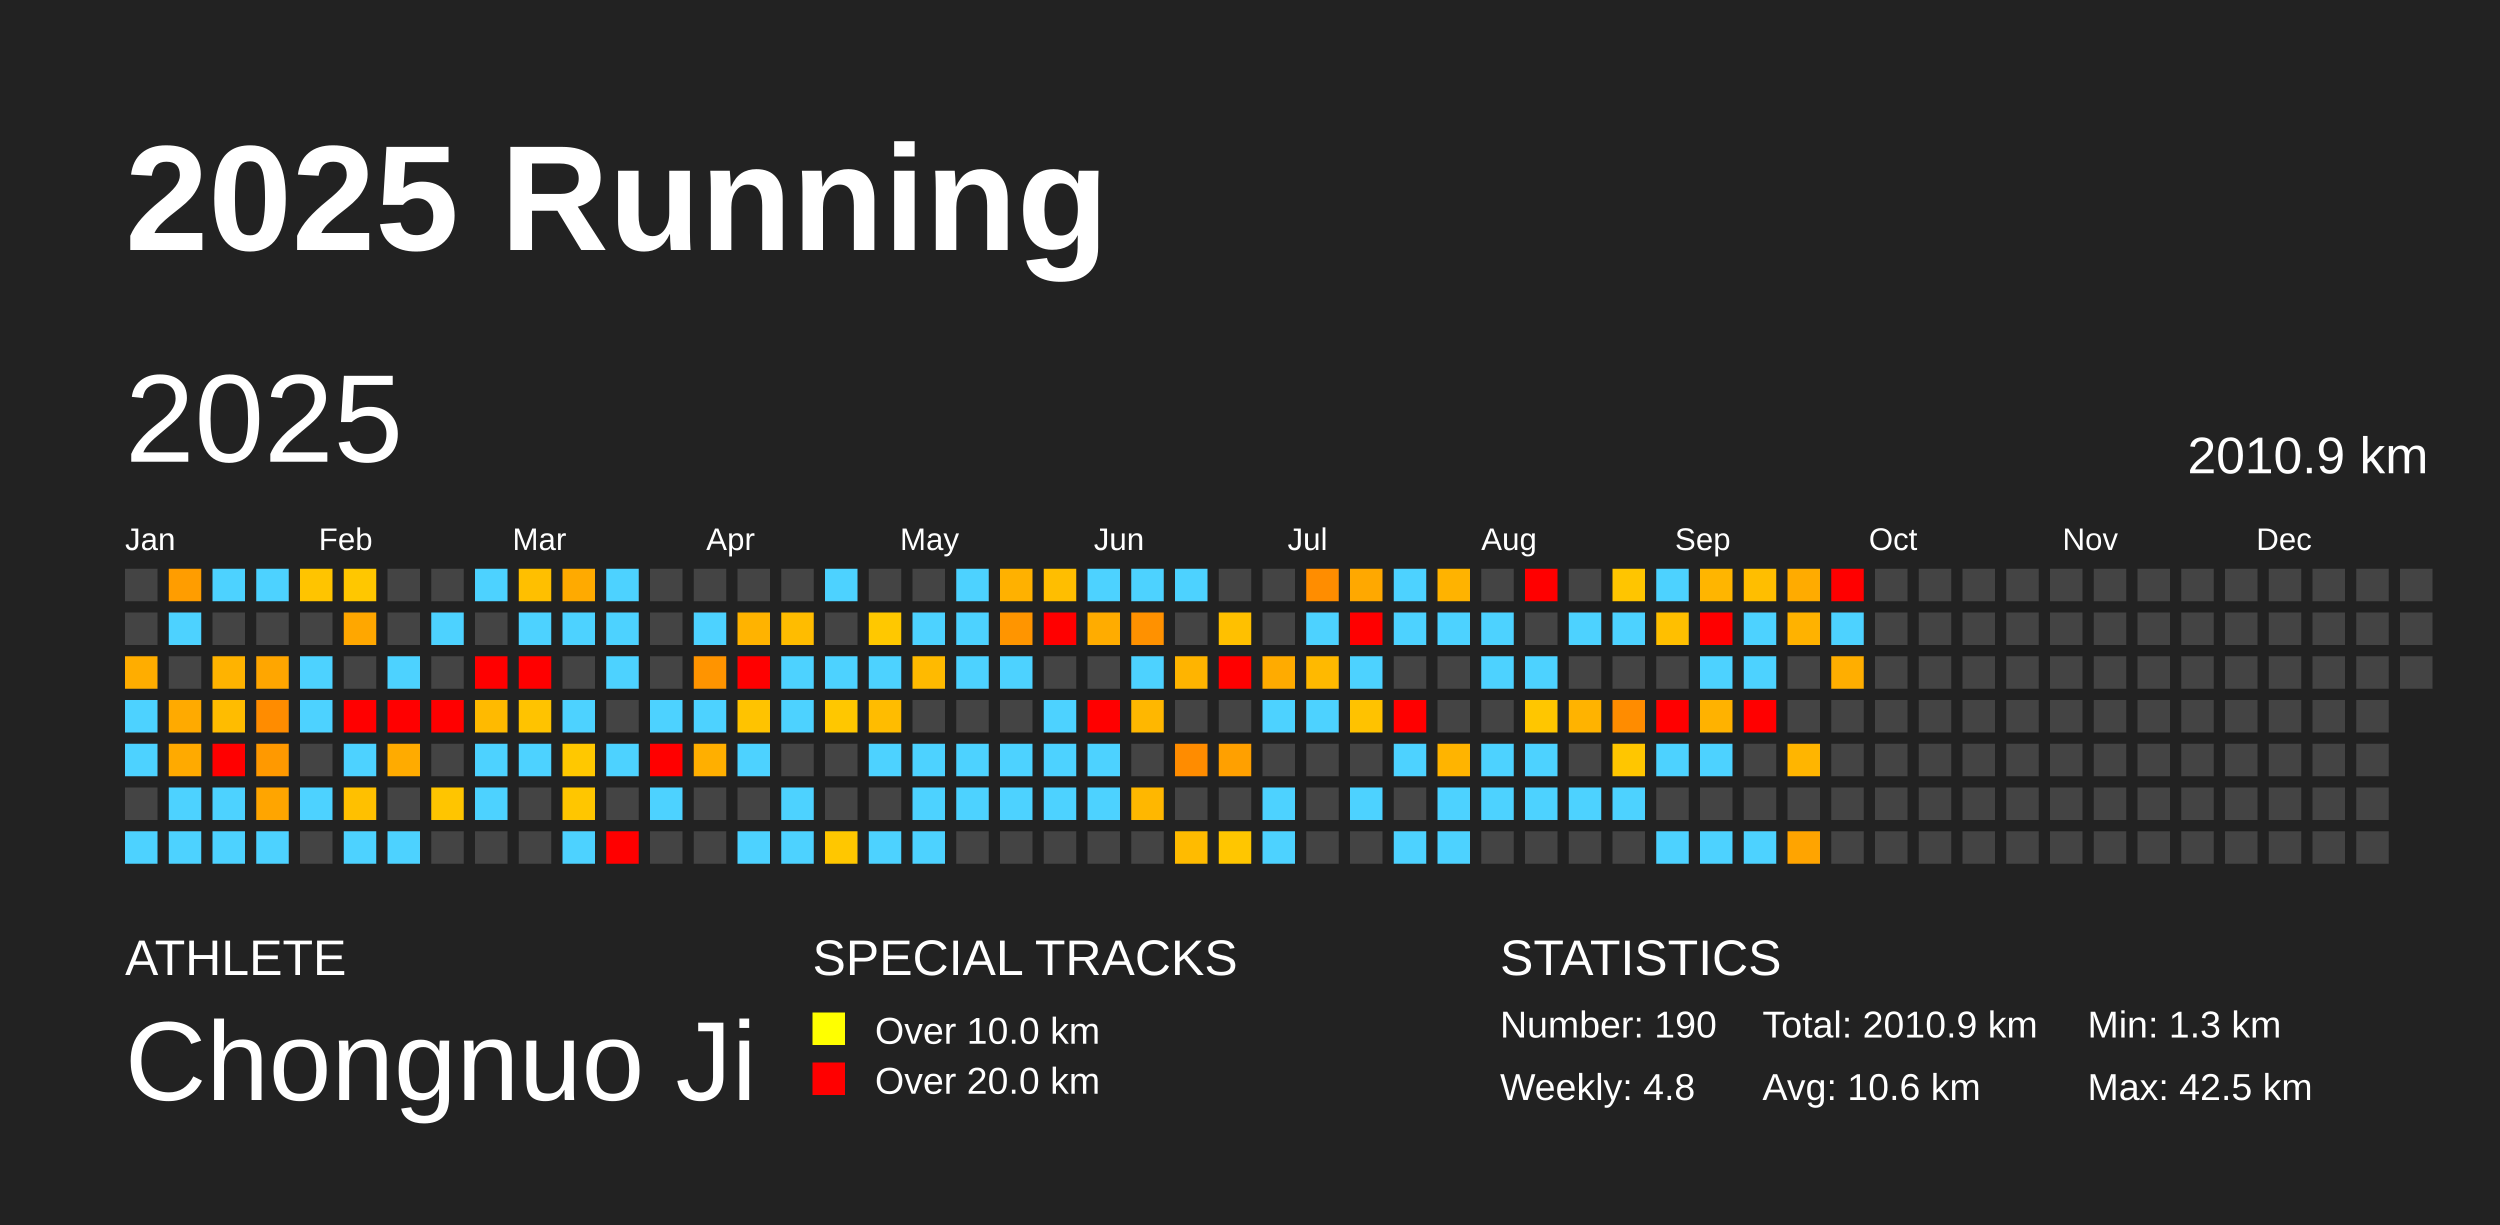
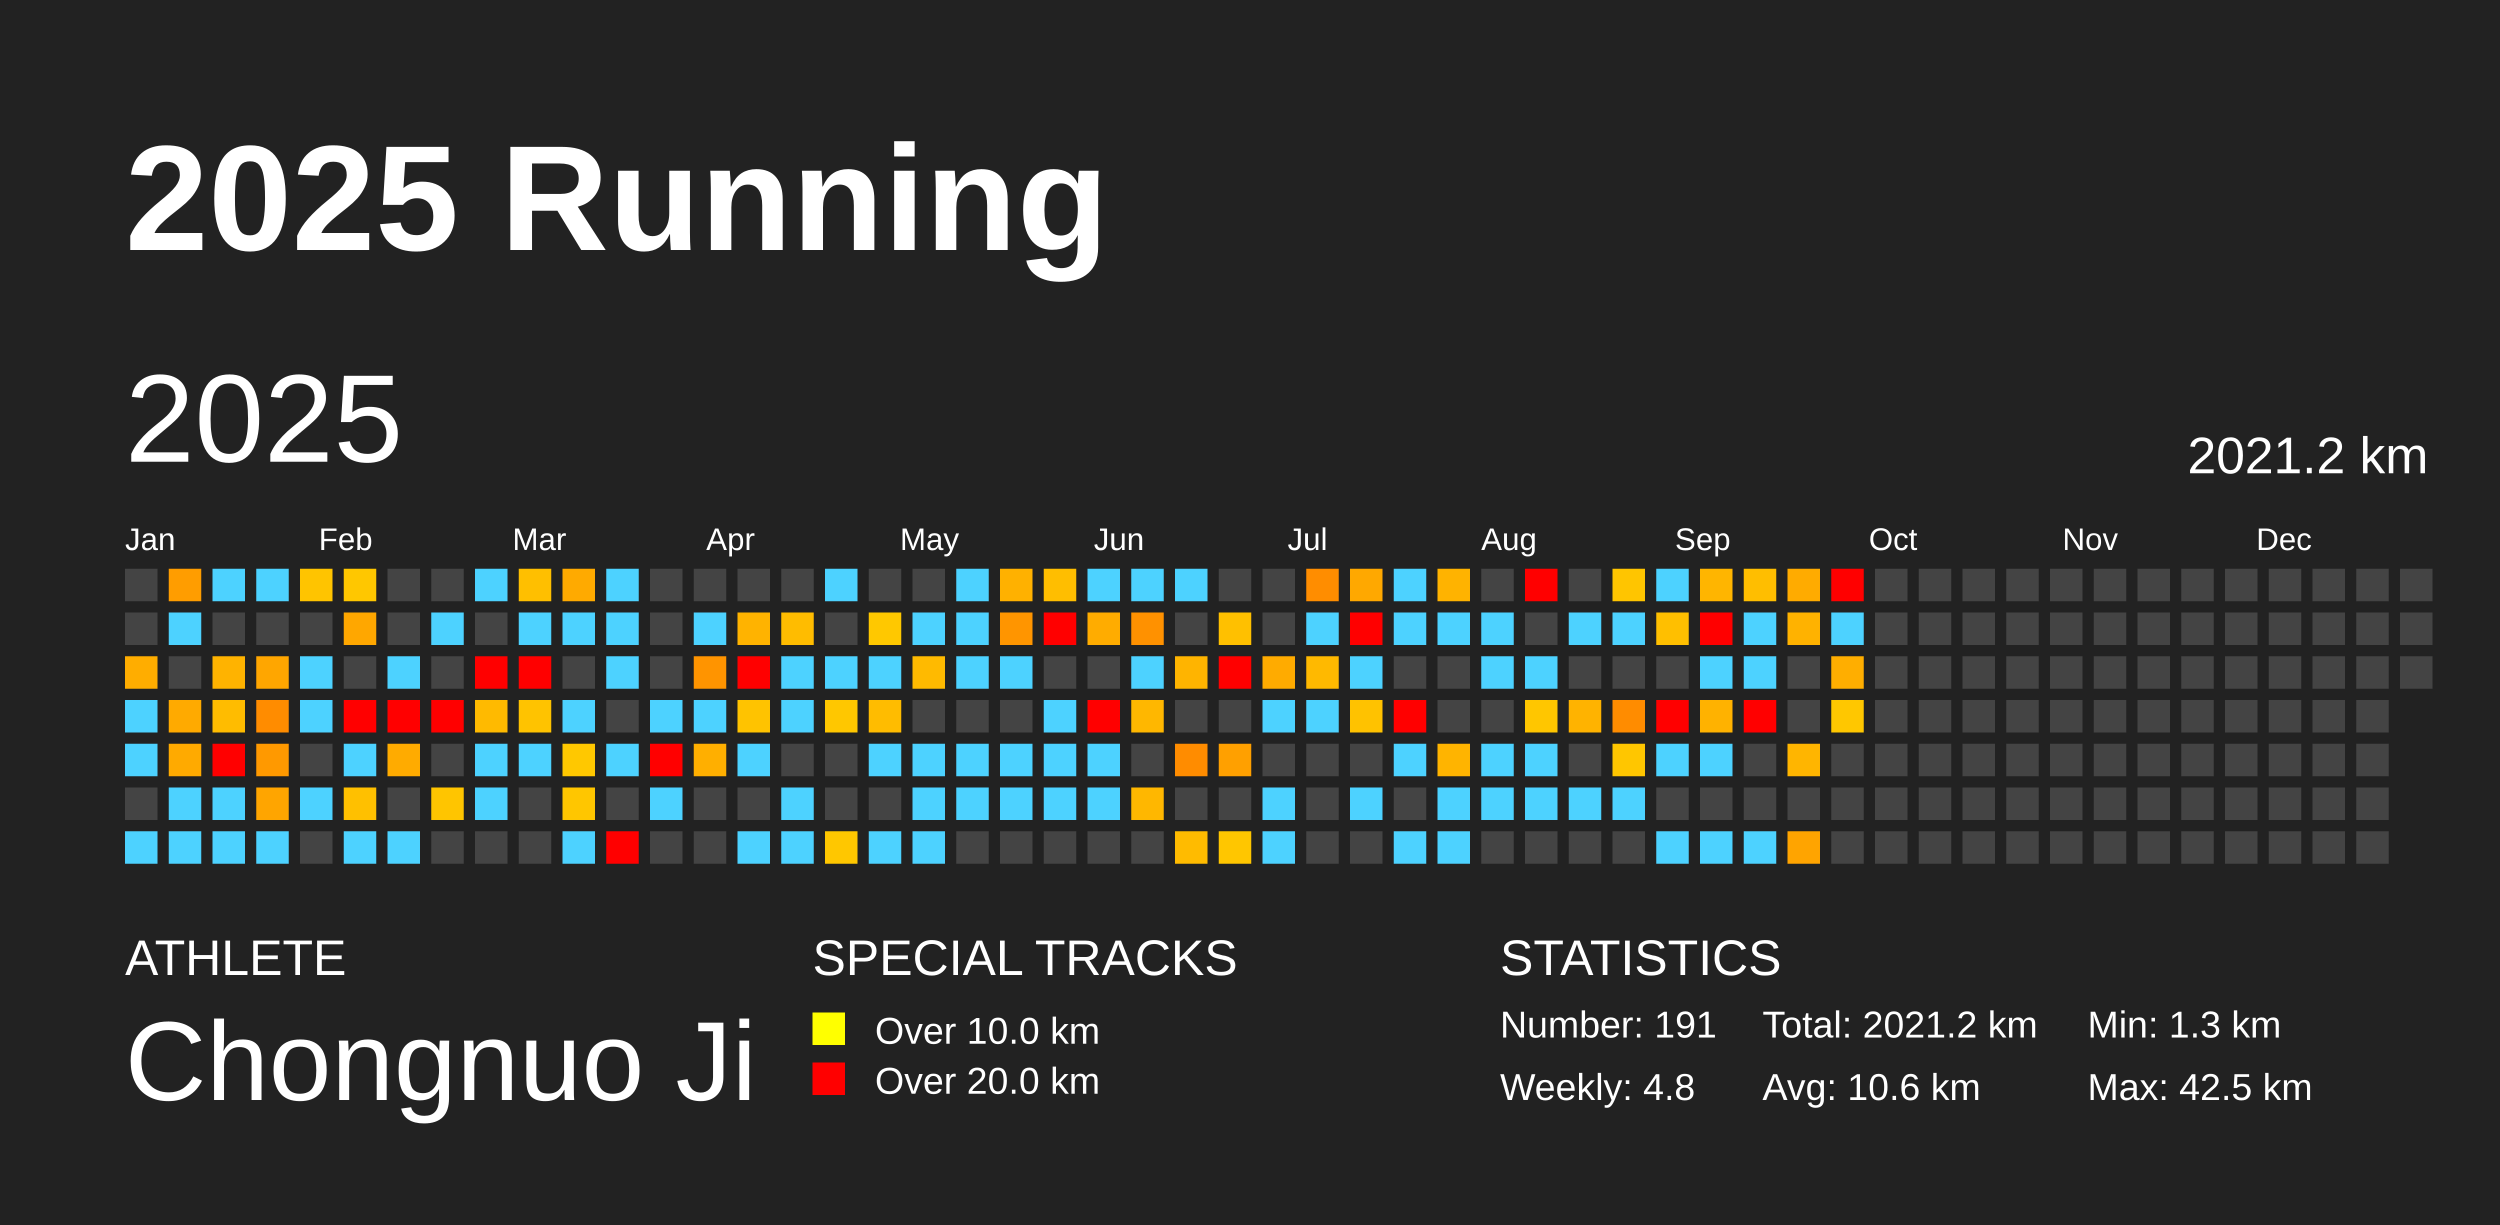
<svg xmlns="http://www.w3.org/2000/svg" baseProfile="full" height="98mm" version="1.1" viewBox="0,0,200,98" width="200mm">
  <defs />
  <rect fill="#222222" height="98" width="200" x="0" y="0" />
  <text fill="#FFFFFF" style="font-size:12px; font-family:Arial; font-weight:bold;" x="10" y="20">2025 Running</text>
  <text fill="#FFFFFF" style="font-size:4px; font-family:Arial" x="10" y="78">ATHLETE</text>
  <text fill="#FFFFFF" style="font-size:9px; font-family:Arial" x="10" y="88">Chongnuo Ji</text>
  <text fill="#FFFFFF" style="font-size:4px; font-family:Arial" x="65" y="78">SPECIAL TRACKS</text>
  <rect fill="yellow" height="2.6" width="2.6" x="65" y="81" />
  <text fill="#FFFFFF" style="font-size:3px; font-family:Arial" x="70" y="83.5">Over 10.0 km</text>
  <rect fill="red" height="2.6" width="2.6" x="65" y="85" />
  <text fill="#FFFFFF" style="font-size:3px; font-family:Arial" x="70" y="87.5">Over 20.0 km</text>
  <text fill="#FFFFFF" style="font-size:4px; font-family:Arial" x="120" y="78">STATISTICS</text>
-   <text fill="#FFFFFF" style="font-size:3px; font-family:Arial" x="120" y="83">Number: 190</text>
+   <text fill="#FFFFFF" style="font-size:3px; font-family:Arial" x="120" y="83">Number: 191</text>
  <text fill="#FFFFFF" style="font-size:3px; font-family:Arial" x="120" y="88">Weekly: 4.8</text>
-   <text fill="#FFFFFF" style="font-size:3px; font-family:Arial" x="141" y="83">Total: 2010.9 km</text>
+   <text fill="#FFFFFF" style="font-size:3px; font-family:Arial" x="141" y="83">Total: 2021.2 km</text>
  <text fill="#FFFFFF" style="font-size:3px; font-family:Arial" x="141" y="88">Avg: 10.6 km</text>
  <text fill="#FFFFFF" style="font-size:3px; font-family:Arial" x="167" y="83">Min: 1.3 km</text>
  <text fill="#FFFFFF" style="font-size:3px; font-family:Arial" x="167" y="88">Max: 42.5 km</text>
  <text dominant-baseline="hanging" fill="#FFFFFF" style="font-size:10.0px; font-family:Arial;" x="10" y="30">2025</text>
-   <text dominant-baseline="hanging" fill="#FFFFFF" style="font-size:4.125px; font-family:Arial;" x="175" y="35">2010.9 km</text>
+   <text dominant-baseline="hanging" fill="#FFFFFF" style="font-size:4.125px; font-family:Arial;" x="175" y="35">2021.2 km</text>
  <text fill="#FFFFFF" style="font-size:2.5px; font-family:Arial" x="10.0" y="44">Jan</text>
  <text fill="#FFFFFF" style="font-size:2.5px; font-family:Arial" x="25.5" y="44">Feb</text>
  <text fill="#FFFFFF" style="font-size:2.5px; font-family:Arial" x="41.0" y="44">Mar</text>
  <text fill="#FFFFFF" style="font-size:2.5px; font-family:Arial" x="56.5" y="44">Apr</text>
  <text fill="#FFFFFF" style="font-size:2.5px; font-family:Arial" x="72.0" y="44">May</text>
  <text fill="#FFFFFF" style="font-size:2.5px; font-family:Arial" x="87.5" y="44">Jun</text>
  <text fill="#FFFFFF" style="font-size:2.5px; font-family:Arial" x="103.0" y="44">Jul</text>
  <text fill="#FFFFFF" style="font-size:2.5px; font-family:Arial" x="118.5" y="44">Aug</text>
  <text fill="#FFFFFF" style="font-size:2.5px; font-family:Arial" x="134.0" y="44">Sep</text>
  <text fill="#FFFFFF" style="font-size:2.5px; font-family:Arial" x="149.5" y="44">Oct</text>
  <text fill="#FFFFFF" style="font-size:2.5px; font-family:Arial" x="165.0" y="44">Nov</text>
  <text fill="#FFFFFF" style="font-size:2.5px; font-family:Arial" x="180.5" y="44">Dec</text>
  <rect fill="#444444" height="2.6" width="2.6" x="10.0" y="45.5" />
  <rect fill="#444444" height="2.6" width="2.6" x="10.0" y="49.0" />
  <rect fill="#ffad00" height="2.6" width="2.6" x="10.0" y="52.5" />
  <rect fill="#4dd2ff" height="2.6" width="2.6" x="10.0" y="56.0" />
  <rect fill="#4dd2ff" height="2.6" width="2.6" x="10.0" y="59.5" />
  <rect fill="#444444" height="2.6" width="2.6" x="10.0" y="63.0" />
  <rect fill="#4dd2ff" height="2.6" width="2.6" x="10.0" y="66.5" />
  <rect fill="#ff9d00" height="2.6" width="2.6" x="13.5" y="45.5" />
  <rect fill="#4dd2ff" height="2.6" width="2.6" x="13.5" y="49.0" />
  <rect fill="#444444" height="2.6" width="2.6" x="13.5" y="52.5" />
  <rect fill="#ffaa00" height="2.6" width="2.6" x="13.5" y="56.0" />
  <rect fill="#ffaa00" height="2.6" width="2.6" x="13.5" y="59.5" />
  <rect fill="#4dd2ff" height="2.6" width="2.6" x="13.5" y="63.0" />
  <rect fill="#4dd2ff" height="2.6" width="2.6" x="13.5" y="66.5" />
  <rect fill="#4dd2ff" height="2.6" width="2.6" x="17.0" y="45.5" />
  <rect fill="#444444" height="2.6" width="2.6" x="17.0" y="49.0" />
  <rect fill="#ffb300" height="2.6" width="2.6" x="17.0" y="52.5" />
  <rect fill="#ffbc00" height="2.6" width="2.6" x="17.0" y="56.0" />
  <rect fill="red" height="2.6" width="2.6" x="17.0" y="59.5" />
  <rect fill="#4dd2ff" height="2.6" width="2.6" x="17.0" y="63.0" />
  <rect fill="#4dd2ff" height="2.6" width="2.6" x="17.0" y="66.5" />
  <rect fill="#4dd2ff" height="2.6" width="2.6" x="20.5" y="45.5" />
  <rect fill="#444444" height="2.6" width="2.6" x="20.5" y="49.0" />
  <rect fill="#ffa600" height="2.6" width="2.6" x="20.5" y="52.5" />
  <rect fill="#ff8c00" height="2.6" width="2.6" x="20.5" y="56.0" />
  <rect fill="#ff9900" height="2.6" width="2.6" x="20.5" y="59.5" />
  <rect fill="#ffa500" height="2.6" width="2.6" x="20.5" y="63.0" />
  <rect fill="#4dd2ff" height="2.6" width="2.6" x="20.5" y="66.5" />
  <rect fill="#ffc400" height="2.6" width="2.6" x="24.0" y="45.5" />
  <rect fill="#444444" height="2.6" width="2.6" x="24.0" y="49.0" />
  <rect fill="#4dd2ff" height="2.6" width="2.6" x="24.0" y="52.5" />
  <rect fill="#4dd2ff" height="2.6" width="2.6" x="24.0" y="56.0" />
  <rect fill="#444444" height="2.6" width="2.6" x="24.0" y="59.5" />
  <rect fill="#4dd2ff" height="2.6" width="2.6" x="24.0" y="63.0" />
  <rect fill="#444444" height="2.6" width="2.6" x="24.0" y="66.5" />
  <rect fill="#ffc700" height="2.6" width="2.6" x="27.5" y="45.5" />
  <rect fill="#ffa700" height="2.6" width="2.6" x="27.5" y="49.0" />
  <rect fill="#444444" height="2.6" width="2.6" x="27.5" y="52.5" />
  <rect fill="red" height="2.6" width="2.6" x="27.5" y="56.0" />
  <rect fill="#4dd2ff" height="2.6" width="2.6" x="27.5" y="59.5" />
  <rect fill="#ffc000" height="2.6" width="2.6" x="27.5" y="63.0" />
  <rect fill="#4dd2ff" height="2.6" width="2.6" x="27.5" y="66.5" />
  <rect fill="#444444" height="2.6" width="2.6" x="31.0" y="45.5" />
  <rect fill="#444444" height="2.6" width="2.6" x="31.0" y="49.0" />
  <rect fill="#4dd2ff" height="2.6" width="2.6" x="31.0" y="52.5" />
  <rect fill="red" height="2.6" width="2.6" x="31.0" y="56.0" />
  <rect fill="#ffab00" height="2.6" width="2.6" x="31.0" y="59.5" />
  <rect fill="#444444" height="2.6" width="2.6" x="31.0" y="63.0" />
  <rect fill="#4dd2ff" height="2.6" width="2.6" x="31.0" y="66.5" />
  <rect fill="#444444" height="2.6" width="2.6" x="34.5" y="45.5" />
  <rect fill="#4dd2ff" height="2.6" width="2.6" x="34.5" y="49.0" />
  <rect fill="#444444" height="2.6" width="2.6" x="34.5" y="52.5" />
  <rect fill="red" height="2.6" width="2.6" x="34.5" y="56.0" />
  <rect fill="#444444" height="2.6" width="2.6" x="34.5" y="59.5" />
  <rect fill="#ffc500" height="2.6" width="2.6" x="34.5" y="63.0" />
  <rect fill="#444444" height="2.6" width="2.6" x="34.5" y="66.5" />
  <rect fill="#4dd2ff" height="2.6" width="2.6" x="38.0" y="45.5" />
  <rect fill="#444444" height="2.6" width="2.6" x="38.0" y="49.0" />
  <rect fill="red" height="2.6" width="2.6" x="38.0" y="52.5" />
  <rect fill="#ffba00" height="2.6" width="2.6" x="38.0" y="56.0" />
  <rect fill="#4dd2ff" height="2.6" width="2.6" x="38.0" y="59.5" />
  <rect fill="#4dd2ff" height="2.6" width="2.6" x="38.0" y="63.0" />
  <rect fill="#444444" height="2.6" width="2.6" x="38.0" y="66.5" />
  <rect fill="#ffbf00" height="2.6" width="2.6" x="41.5" y="45.5" />
  <rect fill="#4dd2ff" height="2.6" width="2.6" x="41.5" y="49.0" />
  <rect fill="red" height="2.6" width="2.6" x="41.5" y="52.5" />
  <rect fill="#ffc300" height="2.6" width="2.6" x="41.5" y="56.0" />
  <rect fill="#4dd2ff" height="2.6" width="2.6" x="41.5" y="59.5" />
  <rect fill="#444444" height="2.6" width="2.6" x="41.5" y="63.0" />
  <rect fill="#444444" height="2.6" width="2.6" x="41.5" y="66.5" />
  <rect fill="#ffaa00" height="2.6" width="2.6" x="45.0" y="45.5" />
  <rect fill="#4dd2ff" height="2.6" width="2.6" x="45.0" y="49.0" />
  <rect fill="#444444" height="2.6" width="2.6" x="45.0" y="52.5" />
  <rect fill="#4dd2ff" height="2.6" width="2.6" x="45.0" y="56.0" />
  <rect fill="#ffc800" height="2.6" width="2.6" x="45.0" y="59.5" />
  <rect fill="#ffc600" height="2.6" width="2.6" x="45.0" y="63.0" />
  <rect fill="#4dd2ff" height="2.6" width="2.6" x="45.0" y="66.5" />
  <rect fill="#4dd2ff" height="2.6" width="2.6" x="48.5" y="45.5" />
  <rect fill="#4dd2ff" height="2.6" width="2.6" x="48.5" y="49.0" />
  <rect fill="#4dd2ff" height="2.6" width="2.6" x="48.5" y="52.5" />
  <rect fill="#444444" height="2.6" width="2.6" x="48.5" y="56.0" />
  <rect fill="#4dd2ff" height="2.6" width="2.6" x="48.5" y="59.5" />
  <rect fill="#444444" height="2.6" width="2.6" x="48.5" y="63.0" />
  <rect fill="red" height="2.6" width="2.6" x="48.5" y="66.5" />
  <rect fill="#444444" height="2.6" width="2.6" x="52.0" y="45.5" />
  <rect fill="#444444" height="2.6" width="2.6" x="52.0" y="49.0" />
  <rect fill="#444444" height="2.6" width="2.6" x="52.0" y="52.5" />
  <rect fill="#4dd2ff" height="2.6" width="2.6" x="52.0" y="56.0" />
  <rect fill="red" height="2.6" width="2.6" x="52.0" y="59.5" />
  <rect fill="#4dd2ff" height="2.6" width="2.6" x="52.0" y="63.0" />
  <rect fill="#444444" height="2.6" width="2.6" x="52.0" y="66.5" />
  <rect fill="#444444" height="2.6" width="2.6" x="55.5" y="45.5" />
  <rect fill="#4dd2ff" height="2.6" width="2.6" x="55.5" y="49.0" />
  <rect fill="#ff9400" height="2.6" width="2.6" x="55.5" y="52.5" />
  <rect fill="#4dd2ff" height="2.6" width="2.6" x="55.5" y="56.0" />
  <rect fill="#ffaf00" height="2.6" width="2.6" x="55.5" y="59.5" />
  <rect fill="#444444" height="2.6" width="2.6" x="55.5" y="63.0" />
  <rect fill="#444444" height="2.6" width="2.6" x="55.5" y="66.5" />
  <rect fill="#444444" height="2.6" width="2.6" x="59.0" y="45.5" />
  <rect fill="#ffb300" height="2.6" width="2.6" x="59.0" y="49.0" />
  <rect fill="red" height="2.6" width="2.6" x="59.0" y="52.5" />
  <rect fill="#ffc300" height="2.6" width="2.6" x="59.0" y="56.0" />
  <rect fill="#4dd2ff" height="2.6" width="2.6" x="59.0" y="59.5" />
  <rect fill="#444444" height="2.6" width="2.6" x="59.0" y="63.0" />
  <rect fill="#4dd2ff" height="2.6" width="2.6" x="59.0" y="66.5" />
  <rect fill="#444444" height="2.6" width="2.6" x="62.5" y="45.5" />
  <rect fill="#ffbc00" height="2.6" width="2.6" x="62.5" y="49.0" />
  <rect fill="#4dd2ff" height="2.6" width="2.6" x="62.5" y="52.5" />
  <rect fill="#4dd2ff" height="2.6" width="2.6" x="62.5" y="56.0" />
  <rect fill="#444444" height="2.6" width="2.6" x="62.5" y="59.5" />
  <rect fill="#4dd2ff" height="2.6" width="2.6" x="62.5" y="63.0" />
  <rect fill="#4dd2ff" height="2.6" width="2.6" x="62.5" y="66.5" />
  <rect fill="#4dd2ff" height="2.6" width="2.6" x="66.0" y="45.5" />
  <rect fill="#444444" height="2.6" width="2.6" x="66.0" y="49.0" />
  <rect fill="#4dd2ff" height="2.6" width="2.6" x="66.0" y="52.5" />
  <rect fill="#ffc700" height="2.6" width="2.6" x="66.0" y="56.0" />
  <rect fill="#444444" height="2.6" width="2.6" x="66.0" y="59.5" />
  <rect fill="#444444" height="2.6" width="2.6" x="66.0" y="63.0" />
  <rect fill="#ffc700" height="2.6" width="2.6" x="66.0" y="66.5" />
  <rect fill="#444444" height="2.6" width="2.6" x="69.5" y="45.5" />
  <rect fill="#ffc800" height="2.6" width="2.6" x="69.5" y="49.0" />
  <rect fill="#4dd2ff" height="2.6" width="2.6" x="69.5" y="52.5" />
  <rect fill="#ffbc00" height="2.6" width="2.6" x="69.5" y="56.0" />
  <rect fill="#4dd2ff" height="2.6" width="2.6" x="69.5" y="59.5" />
  <rect fill="#444444" height="2.6" width="2.6" x="69.5" y="63.0" />
  <rect fill="#4dd2ff" height="2.6" width="2.6" x="69.5" y="66.5" />
  <rect fill="#444444" height="2.6" width="2.6" x="73.0" y="45.5" />
  <rect fill="#4dd2ff" height="2.6" width="2.6" x="73.0" y="49.0" />
  <rect fill="#ffba00" height="2.6" width="2.6" x="73.0" y="52.5" />
  <rect fill="#444444" height="2.6" width="2.6" x="73.0" y="56.0" />
  <rect fill="#4dd2ff" height="2.6" width="2.6" x="73.0" y="59.5" />
  <rect fill="#4dd2ff" height="2.6" width="2.6" x="73.0" y="63.0" />
  <rect fill="#4dd2ff" height="2.6" width="2.6" x="73.0" y="66.5" />
  <rect fill="#4dd2ff" height="2.6" width="2.6" x="76.5" y="45.5" />
  <rect fill="#4dd2ff" height="2.6" width="2.6" x="76.5" y="49.0" />
  <rect fill="#4dd2ff" height="2.6" width="2.6" x="76.5" y="52.5" />
  <rect fill="#444444" height="2.6" width="2.6" x="76.5" y="56.0" />
  <rect fill="#4dd2ff" height="2.6" width="2.6" x="76.5" y="59.5" />
  <rect fill="#4dd2ff" height="2.6" width="2.6" x="76.5" y="63.0" />
  <rect fill="#444444" height="2.6" width="2.6" x="76.5" y="66.5" />
  <rect fill="#ffb100" height="2.6" width="2.6" x="80.0" y="45.5" />
  <rect fill="#ff9500" height="2.6" width="2.6" x="80.0" y="49.0" />
  <rect fill="#4dd2ff" height="2.6" width="2.6" x="80.0" y="52.5" />
  <rect fill="#444444" height="2.6" width="2.6" x="80.0" y="56.0" />
  <rect fill="#4dd2ff" height="2.6" width="2.6" x="80.0" y="59.5" />
  <rect fill="#4dd2ff" height="2.6" width="2.6" x="80.0" y="63.0" />
  <rect fill="#444444" height="2.6" width="2.6" x="80.0" y="66.5" />
  <rect fill="#ffbe00" height="2.6" width="2.6" x="83.5" y="45.5" />
  <rect fill="red" height="2.6" width="2.6" x="83.5" y="49.0" />
  <rect fill="#444444" height="2.6" width="2.6" x="83.5" y="52.5" />
  <rect fill="#4dd2ff" height="2.6" width="2.6" x="83.5" y="56.0" />
  <rect fill="#4dd2ff" height="2.6" width="2.6" x="83.5" y="59.5" />
  <rect fill="#4dd2ff" height="2.6" width="2.6" x="83.5" y="63.0" />
  <rect fill="#444444" height="2.6" width="2.6" x="83.5" y="66.5" />
  <rect fill="#4dd2ff" height="2.6" width="2.6" x="87.0" y="45.5" />
  <rect fill="#ffac00" height="2.6" width="2.6" x="87.0" y="49.0" />
  <rect fill="#444444" height="2.6" width="2.6" x="87.0" y="52.5" />
  <rect fill="red" height="2.6" width="2.6" x="87.0" y="56.0" />
  <rect fill="#4dd2ff" height="2.6" width="2.6" x="87.0" y="59.5" />
  <rect fill="#4dd2ff" height="2.6" width="2.6" x="87.0" y="63.0" />
  <rect fill="#444444" height="2.6" width="2.6" x="87.0" y="66.5" />
  <rect fill="#4dd2ff" height="2.6" width="2.6" x="90.5" y="45.5" />
  <rect fill="#ff9100" height="2.6" width="2.6" x="90.5" y="49.0" />
  <rect fill="#4dd2ff" height="2.6" width="2.6" x="90.5" y="52.5" />
  <rect fill="#ffb700" height="2.6" width="2.6" x="90.5" y="56.0" />
  <rect fill="#444444" height="2.6" width="2.6" x="90.5" y="59.5" />
  <rect fill="#ffb700" height="2.6" width="2.6" x="90.5" y="63.0" />
  <rect fill="#444444" height="2.6" width="2.6" x="90.5" y="66.5" />
  <rect fill="#4dd2ff" height="2.6" width="2.6" x="94.0" y="45.5" />
  <rect fill="#444444" height="2.6" width="2.6" x="94.0" y="49.0" />
  <rect fill="#ffb400" height="2.6" width="2.6" x="94.0" y="52.5" />
  <rect fill="#444444" height="2.6" width="2.6" x="94.0" y="56.0" />
  <rect fill="#ff8c00" height="2.6" width="2.6" x="94.0" y="59.5" />
  <rect fill="#444444" height="2.6" width="2.6" x="94.0" y="63.0" />
  <rect fill="#ffbb00" height="2.6" width="2.6" x="94.0" y="66.5" />
  <rect fill="#444444" height="2.6" width="2.6" x="97.5" y="45.5" />
  <rect fill="#ffc000" height="2.6" width="2.6" x="97.5" y="49.0" />
  <rect fill="red" height="2.6" width="2.6" x="97.5" y="52.5" />
  <rect fill="#444444" height="2.6" width="2.6" x="97.5" y="56.0" />
  <rect fill="#ffa000" height="2.6" width="2.6" x="97.5" y="59.5" />
  <rect fill="#444444" height="2.6" width="2.6" x="97.5" y="63.0" />
  <rect fill="#ffc600" height="2.6" width="2.6" x="97.5" y="66.5" />
  <rect fill="#444444" height="2.6" width="2.6" x="101.0" y="45.5" />
  <rect fill="#444444" height="2.6" width="2.6" x="101.0" y="49.0" />
  <rect fill="#ffab00" height="2.6" width="2.6" x="101.0" y="52.5" />
  <rect fill="#4dd2ff" height="2.6" width="2.6" x="101.0" y="56.0" />
  <rect fill="#444444" height="2.6" width="2.6" x="101.0" y="59.5" />
  <rect fill="#4dd2ff" height="2.6" width="2.6" x="101.0" y="63.0" />
  <rect fill="#4dd2ff" height="2.6" width="2.6" x="101.0" y="66.5" />
  <rect fill="#ff8d00" height="2.6" width="2.6" x="104.5" y="45.5" />
  <rect fill="#4dd2ff" height="2.6" width="2.6" x="104.5" y="49.0" />
  <rect fill="#ffb900" height="2.6" width="2.6" x="104.5" y="52.5" />
  <rect fill="#4dd2ff" height="2.6" width="2.6" x="104.5" y="56.0" />
  <rect fill="#444444" height="2.6" width="2.6" x="104.5" y="59.5" />
  <rect fill="#444444" height="2.6" width="2.6" x="104.5" y="63.0" />
  <rect fill="#444444" height="2.6" width="2.6" x="104.5" y="66.5" />
  <rect fill="#ffa800" height="2.6" width="2.6" x="108.0" y="45.5" />
  <rect fill="red" height="2.6" width="2.6" x="108.0" y="49.0" />
  <rect fill="#4dd2ff" height="2.6" width="2.6" x="108.0" y="52.5" />
  <rect fill="#ffc200" height="2.6" width="2.6" x="108.0" y="56.0" />
  <rect fill="#444444" height="2.6" width="2.6" x="108.0" y="59.5" />
  <rect fill="#4dd2ff" height="2.6" width="2.6" x="108.0" y="63.0" />
  <rect fill="#444444" height="2.6" width="2.6" x="108.0" y="66.5" />
  <rect fill="#4dd2ff" height="2.6" width="2.6" x="111.5" y="45.5" />
  <rect fill="#4dd2ff" height="2.6" width="2.6" x="111.5" y="49.0" />
  <rect fill="#444444" height="2.6" width="2.6" x="111.5" y="52.5" />
  <rect fill="red" height="2.6" width="2.6" x="111.5" y="56.0" />
  <rect fill="#4dd2ff" height="2.6" width="2.6" x="111.5" y="59.5" />
  <rect fill="#444444" height="2.6" width="2.6" x="111.5" y="63.0" />
  <rect fill="#4dd2ff" height="2.6" width="2.6" x="111.5" y="66.5" />
  <rect fill="#ffb300" height="2.6" width="2.6" x="115.0" y="45.5" />
  <rect fill="#4dd2ff" height="2.6" width="2.6" x="115.0" y="49.0" />
  <rect fill="#444444" height="2.6" width="2.6" x="115.0" y="52.5" />
  <rect fill="#444444" height="2.6" width="2.6" x="115.0" y="56.0" />
  <rect fill="#ffb400" height="2.6" width="2.6" x="115.0" y="59.5" />
  <rect fill="#4dd2ff" height="2.6" width="2.6" x="115.0" y="63.0" />
  <rect fill="#4dd2ff" height="2.6" width="2.6" x="115.0" y="66.5" />
  <rect fill="#444444" height="2.6" width="2.6" x="118.5" y="45.5" />
  <rect fill="#4dd2ff" height="2.6" width="2.6" x="118.5" y="49.0" />
  <rect fill="#4dd2ff" height="2.6" width="2.6" x="118.5" y="52.5" />
  <rect fill="#444444" height="2.6" width="2.6" x="118.5" y="56.0" />
  <rect fill="#4dd2ff" height="2.6" width="2.6" x="118.5" y="59.5" />
  <rect fill="#4dd2ff" height="2.6" width="2.6" x="118.5" y="63.0" />
  <rect fill="#444444" height="2.6" width="2.6" x="118.5" y="66.5" />
  <rect fill="red" height="2.6" width="2.6" x="122.0" y="45.5" />
  <rect fill="#444444" height="2.6" width="2.6" x="122.0" y="49.0" />
  <rect fill="#4dd2ff" height="2.6" width="2.6" x="122.0" y="52.5" />
  <rect fill="#ffc600" height="2.6" width="2.6" x="122.0" y="56.0" />
  <rect fill="#4dd2ff" height="2.6" width="2.6" x="122.0" y="59.5" />
  <rect fill="#4dd2ff" height="2.6" width="2.6" x="122.0" y="63.0" />
  <rect fill="#444444" height="2.6" width="2.6" x="122.0" y="66.5" />
  <rect fill="#444444" height="2.6" width="2.6" x="125.5" y="45.5" />
  <rect fill="#4dd2ff" height="2.6" width="2.6" x="125.5" y="49.0" />
  <rect fill="#444444" height="2.6" width="2.6" x="125.5" y="52.5" />
  <rect fill="#ffb300" height="2.6" width="2.6" x="125.5" y="56.0" />
  <rect fill="#444444" height="2.6" width="2.6" x="125.5" y="59.5" />
  <rect fill="#4dd2ff" height="2.6" width="2.6" x="125.5" y="63.0" />
  <rect fill="#444444" height="2.6" width="2.6" x="125.5" y="66.5" />
  <rect fill="#ffc500" height="2.6" width="2.6" x="129.0" y="45.5" />
  <rect fill="#4dd2ff" height="2.6" width="2.6" x="129.0" y="49.0" />
  <rect fill="#444444" height="2.6" width="2.6" x="129.0" y="52.5" />
  <rect fill="#ff8c00" height="2.6" width="2.6" x="129.0" y="56.0" />
  <rect fill="#ffc600" height="2.6" width="2.6" x="129.0" y="59.5" />
  <rect fill="#4dd2ff" height="2.6" width="2.6" x="129.0" y="63.0" />
  <rect fill="#444444" height="2.6" width="2.6" x="129.0" y="66.5" />
  <rect fill="#4dd2ff" height="2.6" width="2.6" x="132.5" y="45.5" />
  <rect fill="#ffbf00" height="2.6" width="2.6" x="132.5" y="49.0" />
  <rect fill="#444444" height="2.6" width="2.6" x="132.5" y="52.5" />
  <rect fill="red" height="2.6" width="2.6" x="132.5" y="56.0" />
  <rect fill="#4dd2ff" height="2.6" width="2.6" x="132.5" y="59.5" />
  <rect fill="#444444" height="2.6" width="2.6" x="132.5" y="63.0" />
  <rect fill="#4dd2ff" height="2.6" width="2.6" x="132.5" y="66.5" />
  <rect fill="#ffb500" height="2.6" width="2.6" x="136.0" y="45.5" />
  <rect fill="red" height="2.6" width="2.6" x="136.0" y="49.0" />
  <rect fill="#4dd2ff" height="2.6" width="2.6" x="136.0" y="52.5" />
  <rect fill="#ffb200" height="2.6" width="2.6" x="136.0" y="56.0" />
  <rect fill="#4dd2ff" height="2.6" width="2.6" x="136.0" y="59.5" />
  <rect fill="#444444" height="2.6" width="2.6" x="136.0" y="63.0" />
  <rect fill="#4dd2ff" height="2.6" width="2.6" x="136.0" y="66.5" />
  <rect fill="#ffbe00" height="2.6" width="2.6" x="139.5" y="45.5" />
  <rect fill="#4dd2ff" height="2.6" width="2.6" x="139.5" y="49.0" />
  <rect fill="#4dd2ff" height="2.6" width="2.6" x="139.5" y="52.5" />
  <rect fill="red" height="2.6" width="2.6" x="139.5" y="56.0" />
  <rect fill="#444444" height="2.6" width="2.6" x="139.5" y="59.5" />
  <rect fill="#444444" height="2.6" width="2.6" x="139.5" y="63.0" />
  <rect fill="#4dd2ff" height="2.6" width="2.6" x="139.5" y="66.5" />
  <rect fill="#ffab00" height="2.6" width="2.6" x="143.0" y="45.5" />
  <rect fill="#ffb200" height="2.6" width="2.6" x="143.0" y="49.0" />
  <rect fill="#444444" height="2.6" width="2.6" x="143.0" y="52.5" />
  <rect fill="#444444" height="2.6" width="2.6" x="143.0" y="56.0" />
  <rect fill="#ffb500" height="2.6" width="2.6" x="143.0" y="59.5" />
  <rect fill="#444444" height="2.6" width="2.6" x="143.0" y="63.0" />
  <rect fill="#ffa400" height="2.6" width="2.6" x="143.0" y="66.5" />
  <rect fill="red" height="2.6" width="2.6" x="146.5" y="45.5" />
  <rect fill="#4dd2ff" height="2.6" width="2.6" x="146.5" y="49.0" />
  <rect fill="#ffae00" height="2.6" width="2.6" x="146.5" y="52.5" />
-   <rect fill="#444444" height="2.6" width="2.6" x="146.5" y="56.0" />
+   <rect fill="#ffc700" height="2.6" width="2.6" x="146.5" y="56.0" />
  <rect fill="#444444" height="2.6" width="2.6" x="146.5" y="59.5" />
  <rect fill="#444444" height="2.6" width="2.6" x="146.5" y="63.0" />
  <rect fill="#444444" height="2.6" width="2.6" x="146.5" y="66.5" />
  <rect fill="#444444" height="2.6" width="2.6" x="150.0" y="45.5" />
  <rect fill="#444444" height="2.6" width="2.6" x="150.0" y="49.0" />
  <rect fill="#444444" height="2.6" width="2.6" x="150.0" y="52.5" />
  <rect fill="#444444" height="2.6" width="2.6" x="150.0" y="56.0" />
  <rect fill="#444444" height="2.6" width="2.6" x="150.0" y="59.5" />
  <rect fill="#444444" height="2.6" width="2.6" x="150.0" y="63.0" />
  <rect fill="#444444" height="2.6" width="2.6" x="150.0" y="66.5" />
  <rect fill="#444444" height="2.6" width="2.6" x="153.5" y="45.5" />
  <rect fill="#444444" height="2.6" width="2.6" x="153.5" y="49.0" />
  <rect fill="#444444" height="2.6" width="2.6" x="153.5" y="52.5" />
  <rect fill="#444444" height="2.6" width="2.6" x="153.5" y="56.0" />
  <rect fill="#444444" height="2.6" width="2.6" x="153.5" y="59.5" />
  <rect fill="#444444" height="2.6" width="2.6" x="153.5" y="63.0" />
  <rect fill="#444444" height="2.6" width="2.6" x="153.5" y="66.5" />
  <rect fill="#444444" height="2.6" width="2.6" x="157.0" y="45.5" />
  <rect fill="#444444" height="2.6" width="2.6" x="157.0" y="49.0" />
  <rect fill="#444444" height="2.6" width="2.6" x="157.0" y="52.5" />
  <rect fill="#444444" height="2.6" width="2.6" x="157.0" y="56.0" />
  <rect fill="#444444" height="2.6" width="2.6" x="157.0" y="59.5" />
  <rect fill="#444444" height="2.6" width="2.6" x="157.0" y="63.0" />
  <rect fill="#444444" height="2.6" width="2.6" x="157.0" y="66.5" />
  <rect fill="#444444" height="2.6" width="2.6" x="160.5" y="45.5" />
  <rect fill="#444444" height="2.6" width="2.6" x="160.5" y="49.0" />
  <rect fill="#444444" height="2.6" width="2.6" x="160.5" y="52.5" />
  <rect fill="#444444" height="2.6" width="2.6" x="160.5" y="56.0" />
  <rect fill="#444444" height="2.6" width="2.6" x="160.5" y="59.5" />
  <rect fill="#444444" height="2.6" width="2.6" x="160.5" y="63.0" />
  <rect fill="#444444" height="2.6" width="2.6" x="160.5" y="66.5" />
  <rect fill="#444444" height="2.6" width="2.6" x="164.0" y="45.5" />
  <rect fill="#444444" height="2.6" width="2.6" x="164.0" y="49.0" />
  <rect fill="#444444" height="2.6" width="2.6" x="164.0" y="52.5" />
  <rect fill="#444444" height="2.6" width="2.6" x="164.0" y="56.0" />
  <rect fill="#444444" height="2.6" width="2.6" x="164.0" y="59.5" />
  <rect fill="#444444" height="2.6" width="2.6" x="164.0" y="63.0" />
  <rect fill="#444444" height="2.6" width="2.6" x="164.0" y="66.5" />
  <rect fill="#444444" height="2.6" width="2.6" x="167.5" y="45.5" />
  <rect fill="#444444" height="2.6" width="2.6" x="167.5" y="49.0" />
  <rect fill="#444444" height="2.6" width="2.6" x="167.5" y="52.5" />
  <rect fill="#444444" height="2.6" width="2.6" x="167.5" y="56.0" />
  <rect fill="#444444" height="2.6" width="2.6" x="167.5" y="59.5" />
  <rect fill="#444444" height="2.6" width="2.6" x="167.5" y="63.0" />
  <rect fill="#444444" height="2.6" width="2.6" x="167.5" y="66.5" />
  <rect fill="#444444" height="2.6" width="2.6" x="171.0" y="45.5" />
  <rect fill="#444444" height="2.6" width="2.6" x="171.0" y="49.0" />
  <rect fill="#444444" height="2.6" width="2.6" x="171.0" y="52.5" />
  <rect fill="#444444" height="2.6" width="2.6" x="171.0" y="56.0" />
  <rect fill="#444444" height="2.6" width="2.6" x="171.0" y="59.5" />
  <rect fill="#444444" height="2.6" width="2.6" x="171.0" y="63.0" />
  <rect fill="#444444" height="2.6" width="2.6" x="171.0" y="66.5" />
  <rect fill="#444444" height="2.6" width="2.6" x="174.5" y="45.5" />
  <rect fill="#444444" height="2.6" width="2.6" x="174.5" y="49.0" />
  <rect fill="#444444" height="2.6" width="2.6" x="174.5" y="52.5" />
  <rect fill="#444444" height="2.6" width="2.6" x="174.5" y="56.0" />
  <rect fill="#444444" height="2.6" width="2.6" x="174.5" y="59.5" />
  <rect fill="#444444" height="2.6" width="2.6" x="174.5" y="63.0" />
  <rect fill="#444444" height="2.6" width="2.6" x="174.5" y="66.5" />
  <rect fill="#444444" height="2.6" width="2.6" x="178.0" y="45.5" />
  <rect fill="#444444" height="2.6" width="2.6" x="178.0" y="49.0" />
  <rect fill="#444444" height="2.6" width="2.6" x="178.0" y="52.5" />
  <rect fill="#444444" height="2.6" width="2.6" x="178.0" y="56.0" />
  <rect fill="#444444" height="2.6" width="2.6" x="178.0" y="59.5" />
  <rect fill="#444444" height="2.6" width="2.6" x="178.0" y="63.0" />
  <rect fill="#444444" height="2.6" width="2.6" x="178.0" y="66.5" />
  <rect fill="#444444" height="2.6" width="2.6" x="181.5" y="45.5" />
  <rect fill="#444444" height="2.6" width="2.6" x="181.5" y="49.0" />
  <rect fill="#444444" height="2.6" width="2.6" x="181.5" y="52.5" />
  <rect fill="#444444" height="2.6" width="2.6" x="181.5" y="56.0" />
  <rect fill="#444444" height="2.6" width="2.6" x="181.5" y="59.5" />
  <rect fill="#444444" height="2.6" width="2.6" x="181.5" y="63.0" />
  <rect fill="#444444" height="2.6" width="2.6" x="181.5" y="66.5" />
  <rect fill="#444444" height="2.6" width="2.6" x="185.0" y="45.5" />
  <rect fill="#444444" height="2.6" width="2.6" x="185.0" y="49.0" />
  <rect fill="#444444" height="2.6" width="2.6" x="185.0" y="52.5" />
  <rect fill="#444444" height="2.6" width="2.6" x="185.0" y="56.0" />
  <rect fill="#444444" height="2.6" width="2.6" x="185.0" y="59.5" />
  <rect fill="#444444" height="2.6" width="2.6" x="185.0" y="63.0" />
  <rect fill="#444444" height="2.6" width="2.6" x="185.0" y="66.5" />
  <rect fill="#444444" height="2.6" width="2.6" x="188.5" y="45.5" />
  <rect fill="#444444" height="2.6" width="2.6" x="188.5" y="49.0" />
  <rect fill="#444444" height="2.6" width="2.6" x="188.5" y="52.5" />
  <rect fill="#444444" height="2.6" width="2.6" x="188.5" y="56.0" />
  <rect fill="#444444" height="2.6" width="2.6" x="188.5" y="59.5" />
  <rect fill="#444444" height="2.6" width="2.6" x="188.5" y="63.0" />
  <rect fill="#444444" height="2.6" width="2.6" x="188.5" y="66.5" />
  <rect fill="#444444" height="2.6" width="2.6" x="192.0" y="45.5" />
  <rect fill="#444444" height="2.6" width="2.6" x="192.0" y="49.0" />
  <rect fill="#444444" height="2.6" width="2.6" x="192.0" y="52.5" />
</svg>
